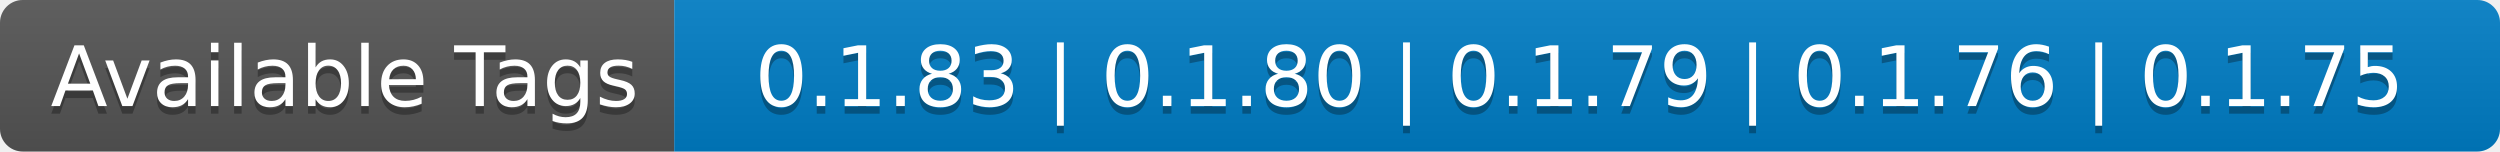
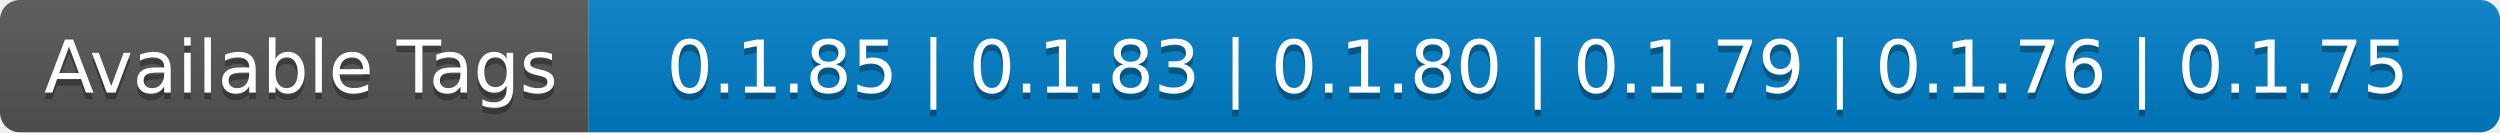
- <svg xmlns="http://www.w3.org/2000/svg" width="330" height="20" role="img" aria-label="Available Tags: 0.1.83 | 0.1.80 | 0.1.79 | 0.1.76 | 0.1.75">
+ <svg xmlns="http://www.w3.org/2000/svg" width="378" height="20" role="img" aria-label="Available Tags: 0.1.85 | 0.1.83 | 0.1.80 | 0.1.79 | 0.1.76 | 0.1.75">
  <linearGradient id="s" x2="0" y2="100%">
    <stop offset="0" stop-color="#bbb" stop-opacity=".1" />
    <stop offset="1" stop-opacity=".1" />
  </linearGradient>
  <clipPath id="r">
-     <rect width="330" height="20" rx="3" fill="#fff" />
+     <rect width="378" height="20" rx="3" fill="#fff" />
  </clipPath>
  <g clip-path="url(#r)">
    <rect width="89" height="20" fill="#555" />
-     <rect x="89" width="241" height="20" fill="#007ec6" />
-     <rect width="330" height="20" fill="url(#s)" />
+     <rect x="89" width="289" height="20" fill="#007ec6" />
+     <rect width="378" height="20" fill="url(#s)" />
  </g>
  <g fill="#fff" text-anchor="middle" font-family="Verdana,Geneva,DejaVu Sans,sans-serif" text-rendering="geometricPrecision" font-size="110">
    <text aria-hidden="true" x="455" y="150" fill="#010101" fill-opacity=".3" transform="scale(.1)" textLength="790">Available Tags</text>
    <text x="455" y="140" transform="scale(.1)" fill="#fff" textLength="790">Available Tags</text>
-     <text aria-hidden="true" x="2085" y="150" fill="#010101" fill-opacity=".3" transform="scale(.1)" textLength="2310">0.1.83 | 0.1.80 | 0.1.79 | 0.1.76 | 0.1.75</text>
-     <text x="2085" y="140" transform="scale(.1)" fill="#fff" textLength="2310">0.1.83 | 0.1.80 | 0.1.79 | 0.1.76 | 0.1.75</text>
+     <text aria-hidden="true" x="2325" y="150" fill="#010101" fill-opacity=".3" transform="scale(.1)" textLength="2790">0.1.85 | 0.1.83 | 0.1.80 | 0.1.79 | 0.1.76 | 0.1.75</text>
+     <text x="2325" y="140" transform="scale(.1)" fill="#fff" textLength="2790">0.1.85 | 0.1.83 | 0.1.80 | 0.1.79 | 0.1.76 | 0.1.75</text>
  </g>
</svg>
